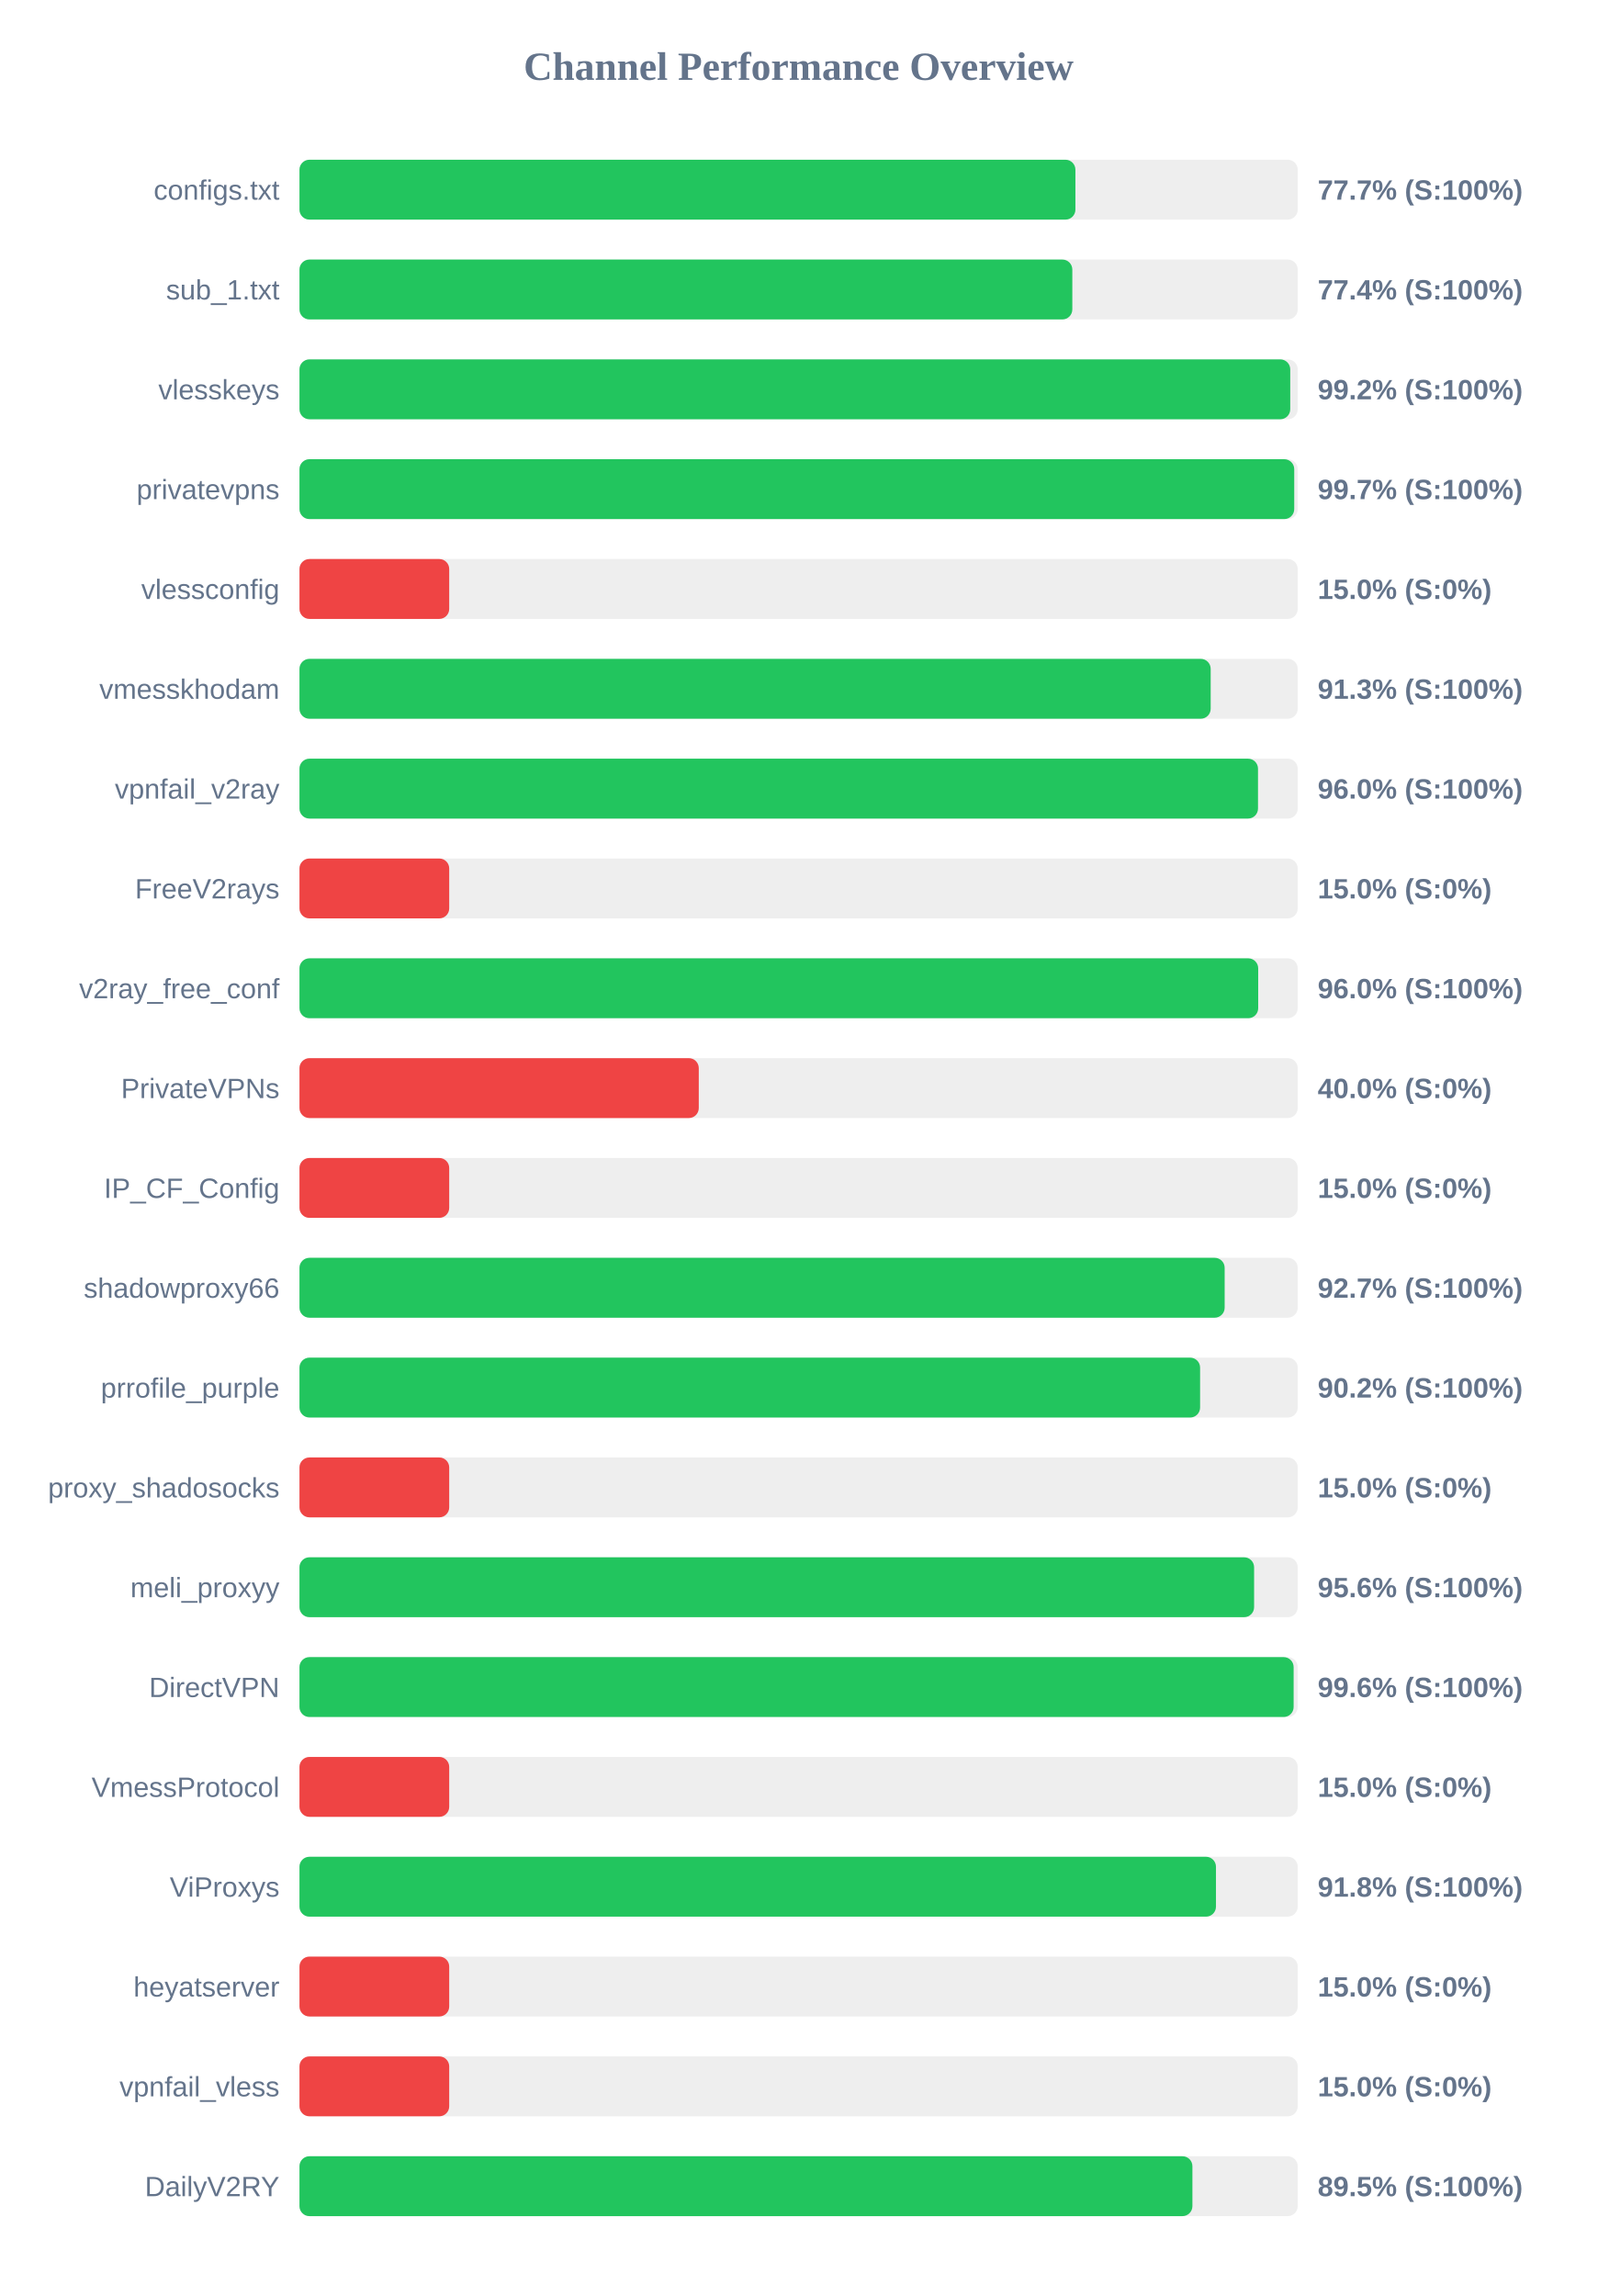
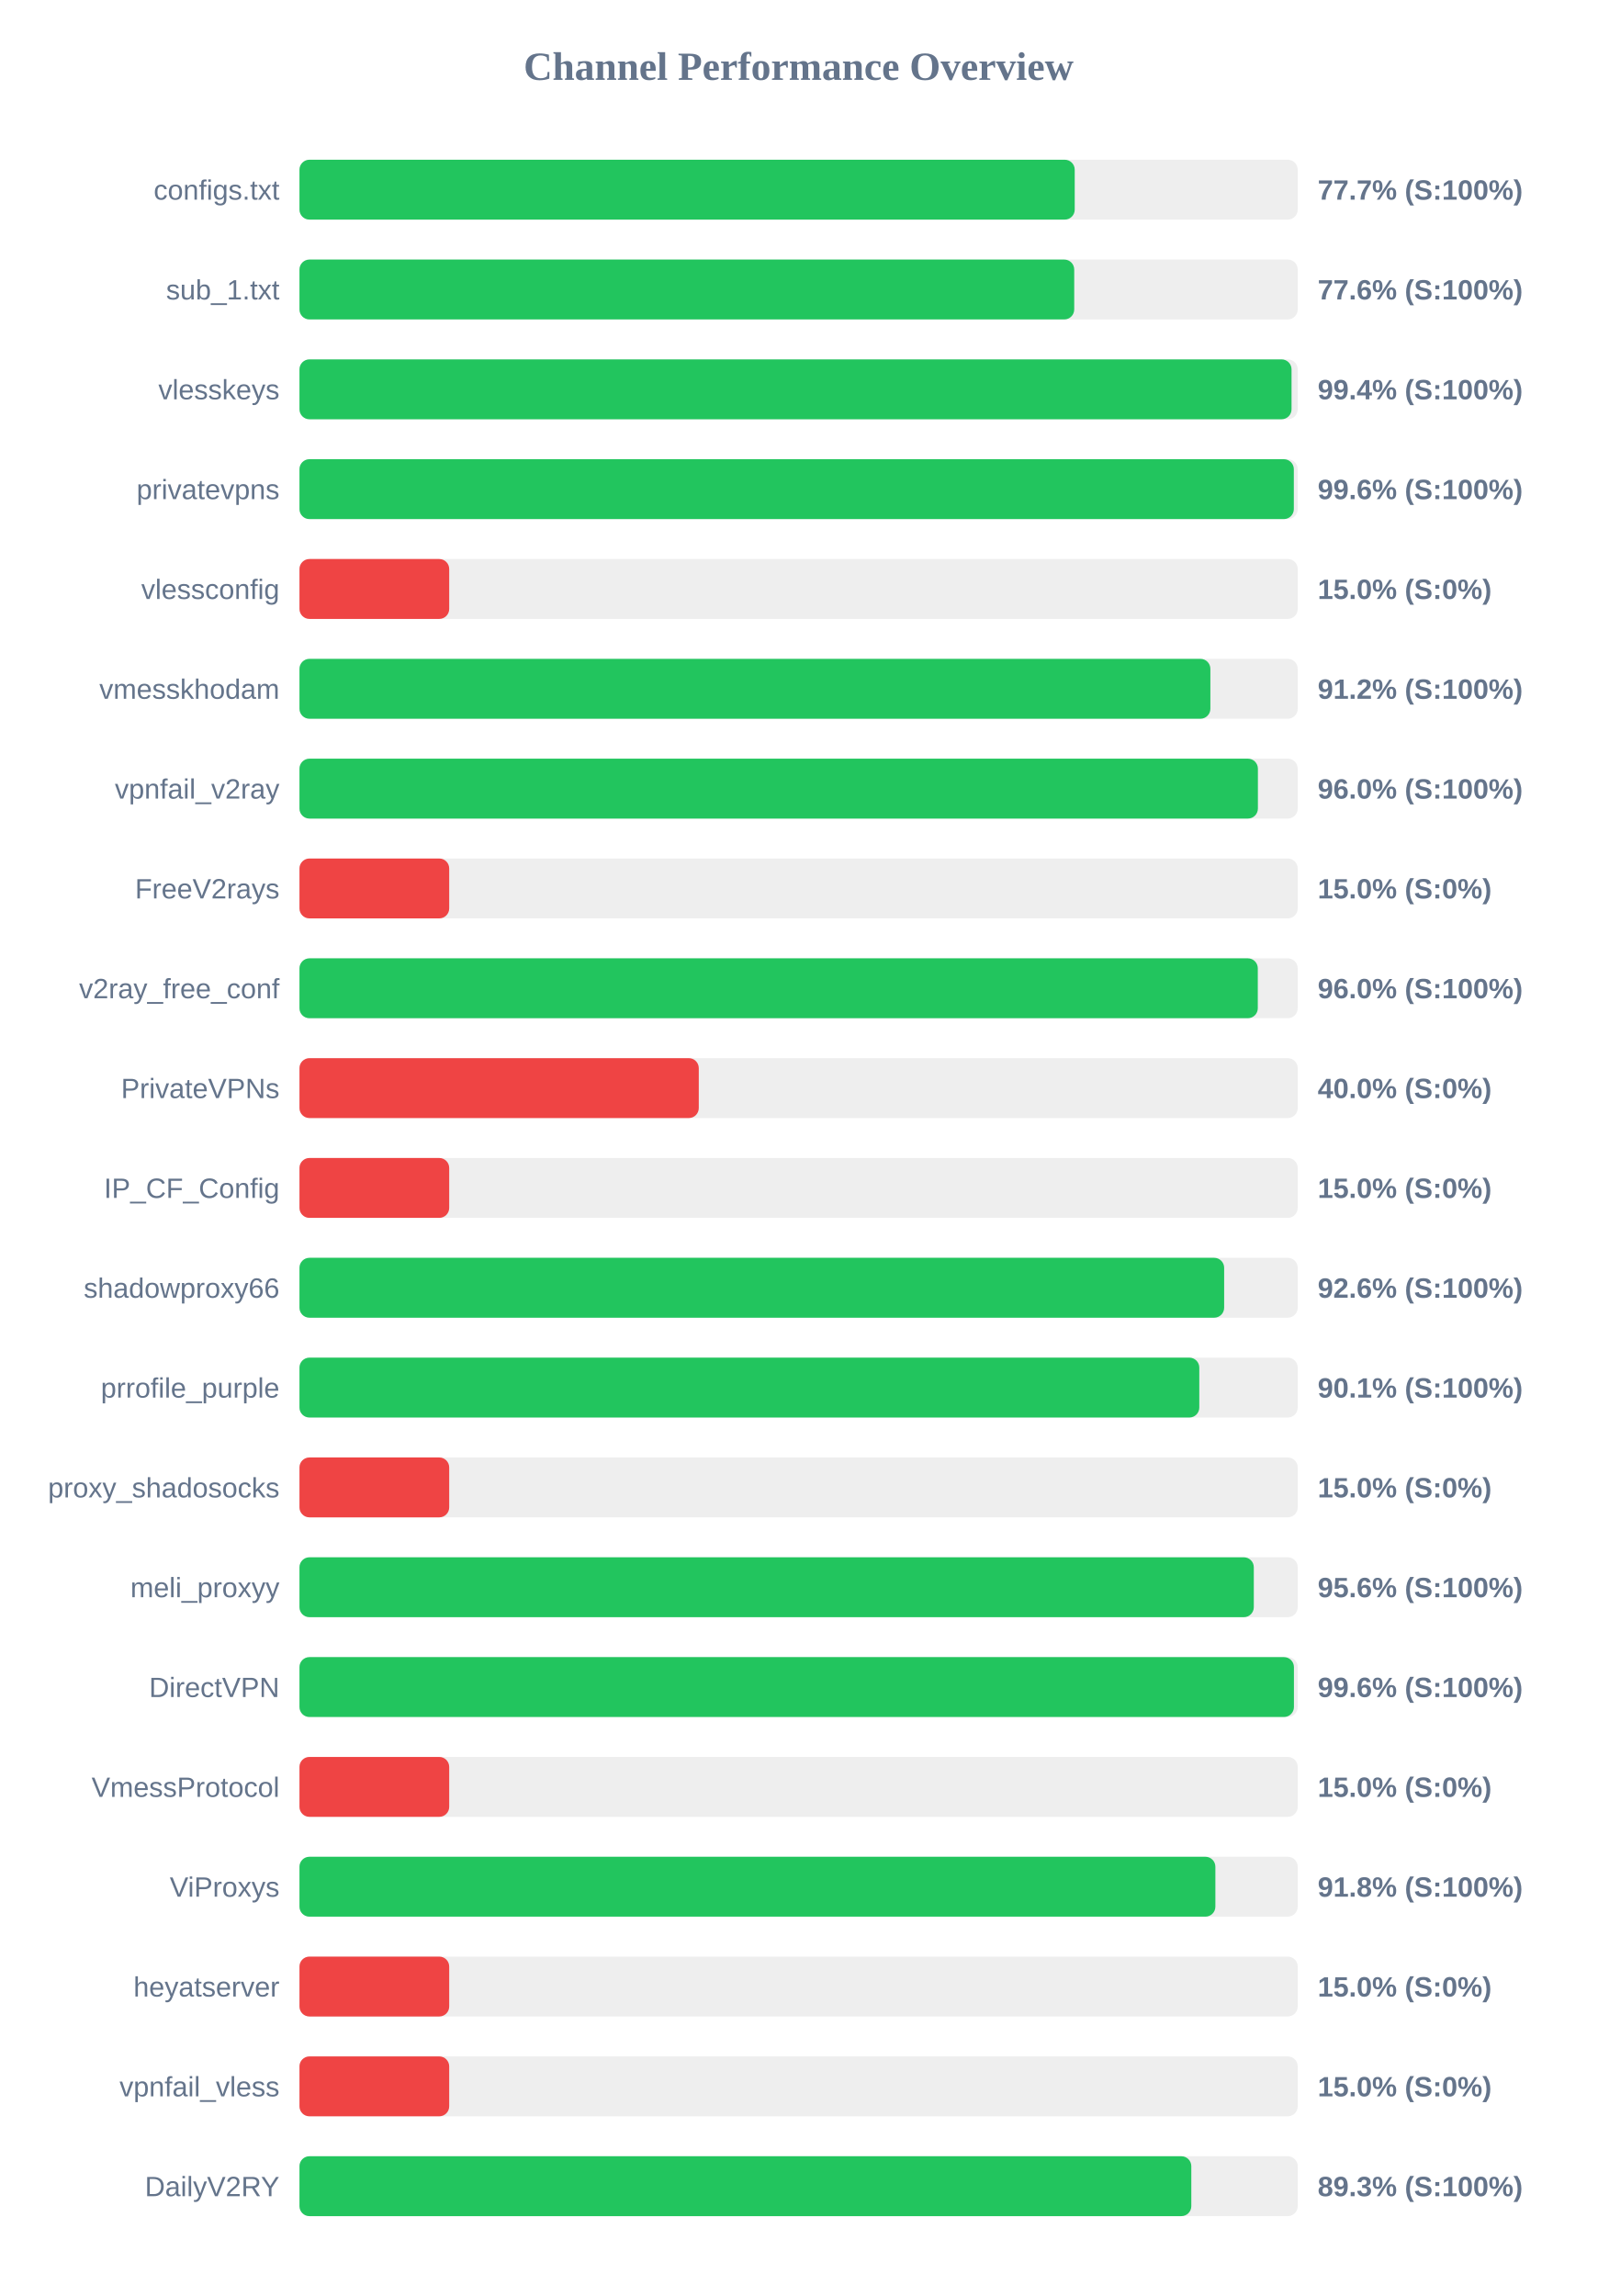
<svg xmlns="http://www.w3.org/2000/svg" width="800" height="1150" version="1.1">
  <style>
        .row { font: 14px Arial; fill: #64748b; }
        .score { font: bold 14px Arial; fill: #64748b; }
    </style>
  <text x="400" y="40" text-anchor="middle" font-size="20px" font-weight="bold" fill="#64748b">Channel Performance Overview</text>
  <rect x="150" y="80" width="500" height="30" fill="#eee" rx="5" />
-   <rect x="150" y="80" width="388.65" height="30" fill="#22c55e" rx="5" />
+   <rect x="150" y="80" width="388.3" height="30" fill="#22c55e" rx="5" />
  <text x="140" y="100" text-anchor="end" class="row">configs.txt</text>
  <text x="660" y="100" text-anchor="start" class="score">77.7% (S:100%)</text>
  <rect x="150" y="130" width="500" height="30" fill="#eee" rx="5" />
-   <rect x="150" y="130" width="387.1" height="30" fill="#22c55e" rx="5" />
+   <rect x="150" y="130" width="388.05" height="30" fill="#22c55e" rx="5" />
  <text x="140" y="150" text-anchor="end" class="row">sub_1.txt</text>
-   <text x="660" y="150" text-anchor="start" class="score">77.4% (S:100%)</text>
+   <text x="660" y="150" text-anchor="start" class="score">77.6% (S:100%)</text>
  <rect x="150" y="180" width="500" height="30" fill="#eee" rx="5" />
-   <rect x="150" y="180" width="496.25" height="30" fill="#22c55e" rx="5" />
+   <rect x="150" y="180" width="496.9" height="30" fill="#22c55e" rx="5" />
  <text x="140" y="200" text-anchor="end" class="row">vlesskeys</text>
-   <text x="660" y="200" text-anchor="start" class="score">99.2% (S:100%)</text>
+   <text x="660" y="200" text-anchor="start" class="score">99.4% (S:100%)</text>
  <rect x="150" y="230" width="500" height="30" fill="#eee" rx="5" />
-   <rect x="150" y="230" width="498.25" height="30" fill="#22c55e" rx="5" />
+   <rect x="150" y="230" width="498.05" height="30" fill="#22c55e" rx="5" />
  <text x="140" y="250" text-anchor="end" class="row">privatevpns</text>
-   <text x="660" y="250" text-anchor="start" class="score">99.7% (S:100%)</text>
+   <text x="660" y="250" text-anchor="start" class="score">99.6% (S:100%)</text>
  <rect x="150" y="280" width="500" height="30" fill="#eee" rx="5" />
  <rect x="150" y="280" width="75.0" height="30" fill="#ef4444" rx="5" />
  <text x="140" y="300" text-anchor="end" class="row">vlessconfig</text>
  <text x="660" y="300" text-anchor="start" class="score">15.0% (S:0%)</text>
  <rect x="150" y="330" width="500" height="30" fill="#eee" rx="5" />
-   <rect x="150" y="330" width="456.4" height="30" fill="#22c55e" rx="5" />
+   <rect x="150" y="330" width="456.25" height="30" fill="#22c55e" rx="5" />
  <text x="140" y="350" text-anchor="end" class="row">vmesskhodam</text>
-   <text x="660" y="350" text-anchor="start" class="score">91.3% (S:100%)</text>
+   <text x="660" y="350" text-anchor="start" class="score">91.2% (S:100%)</text>
  <rect x="150" y="380" width="500" height="30" fill="#eee" rx="5" />
-   <rect x="150" y="380" width="480.1" height="30" fill="#22c55e" rx="5" />
+   <rect x="150" y="380" width="480.05" height="30" fill="#22c55e" rx="5" />
  <text x="140" y="400" text-anchor="end" class="row">vpnfail_v2ray</text>
  <text x="660" y="400" text-anchor="start" class="score">96.0% (S:100%)</text>
  <rect x="150" y="430" width="500" height="30" fill="#eee" rx="5" />
  <rect x="150" y="430" width="75.0" height="30" fill="#ef4444" rx="5" />
  <text x="140" y="450" text-anchor="end" class="row">FreeV2rays</text>
  <text x="660" y="450" text-anchor="start" class="score">15.0% (S:0%)</text>
  <rect x="150" y="480" width="500" height="30" fill="#eee" rx="5" />
-   <rect x="150" y="480" width="480.2" height="30" fill="#22c55e" rx="5" />
+   <rect x="150" y="480" width="480.0" height="30" fill="#22c55e" rx="5" />
  <text x="140" y="500" text-anchor="end" class="row">v2ray_free_conf</text>
  <text x="660" y="500" text-anchor="start" class="score">96.0% (S:100%)</text>
  <rect x="150" y="530" width="500" height="30" fill="#eee" rx="5" />
  <rect x="150" y="530" width="200.0" height="30" fill="#ef4444" rx="5" />
  <text x="140" y="550" text-anchor="end" class="row">PrivateVPNs</text>
  <text x="660" y="550" text-anchor="start" class="score">40.0% (S:0%)</text>
  <rect x="150" y="580" width="500" height="30" fill="#eee" rx="5" />
  <rect x="150" y="580" width="75.0" height="30" fill="#ef4444" rx="5" />
  <text x="140" y="600" text-anchor="end" class="row">IP_CF_Config</text>
  <text x="660" y="600" text-anchor="start" class="score">15.0% (S:0%)</text>
  <rect x="150" y="630" width="500" height="30" fill="#eee" rx="5" />
-   <rect x="150" y="630" width="463.4" height="30" fill="#22c55e" rx="5" />
+   <rect x="150" y="630" width="463.15" height="30" fill="#22c55e" rx="5" />
  <text x="140" y="650" text-anchor="end" class="row">shadowproxy66</text>
-   <text x="660" y="650" text-anchor="start" class="score">92.7% (S:100%)</text>
+   <text x="660" y="650" text-anchor="start" class="score">92.6% (S:100%)</text>
  <rect x="150" y="680" width="500" height="30" fill="#eee" rx="5" />
-   <rect x="150" y="680" width="451.1" height="30" fill="#22c55e" rx="5" />
+   <rect x="150" y="680" width="450.7" height="30" fill="#22c55e" rx="5" />
  <text x="140" y="700" text-anchor="end" class="row">prrofile_purple</text>
-   <text x="660" y="700" text-anchor="start" class="score">90.2% (S:100%)</text>
+   <text x="660" y="700" text-anchor="start" class="score">90.1% (S:100%)</text>
  <rect x="150" y="730" width="500" height="30" fill="#eee" rx="5" />
  <rect x="150" y="730" width="75.0" height="30" fill="#ef4444" rx="5" />
  <text x="140" y="750" text-anchor="end" class="row">proxy_shadosocks</text>
  <text x="660" y="750" text-anchor="start" class="score">15.0% (S:0%)</text>
  <rect x="150" y="780" width="500" height="30" fill="#eee" rx="5" />
-   <rect x="150" y="780" width="478.15" height="30" fill="#22c55e" rx="5" />
+   <rect x="150" y="780" width="478.0" height="30" fill="#22c55e" rx="5" />
  <text x="140" y="800" text-anchor="end" class="row">meli_proxyy</text>
  <text x="660" y="800" text-anchor="start" class="score">95.6% (S:100%)</text>
  <rect x="150" y="830" width="500" height="30" fill="#eee" rx="5" />
-   <rect x="150" y="830" width="497.95" height="30" fill="#22c55e" rx="5" />
+   <rect x="150" y="830" width="498.1" height="30" fill="#22c55e" rx="5" />
  <text x="140" y="850" text-anchor="end" class="row">DirectVPN</text>
  <text x="660" y="850" text-anchor="start" class="score">99.6% (S:100%)</text>
  <rect x="150" y="880" width="500" height="30" fill="#eee" rx="5" />
  <rect x="150" y="880" width="75.0" height="30" fill="#ef4444" rx="5" />
  <text x="140" y="900" text-anchor="end" class="row">VmessProtocol</text>
  <text x="660" y="900" text-anchor="start" class="score">15.0% (S:0%)</text>
  <rect x="150" y="930" width="500" height="30" fill="#eee" rx="5" />
-   <rect x="150" y="930" width="459.05" height="30" fill="#22c55e" rx="5" />
+   <rect x="150" y="930" width="458.75" height="30" fill="#22c55e" rx="5" />
  <text x="140" y="950" text-anchor="end" class="row">ViProxys</text>
  <text x="660" y="950" text-anchor="start" class="score">91.8% (S:100%)</text>
  <rect x="150" y="980" width="500" height="30" fill="#eee" rx="5" />
  <rect x="150" y="980" width="75.0" height="30" fill="#ef4444" rx="5" />
  <text x="140" y="1000" text-anchor="end" class="row">heyatserver</text>
  <text x="660" y="1000" text-anchor="start" class="score">15.0% (S:0%)</text>
  <rect x="150" y="1030" width="500" height="30" fill="#eee" rx="5" />
  <rect x="150" y="1030" width="75.0" height="30" fill="#ef4444" rx="5" />
  <text x="140" y="1050" text-anchor="end" class="row">vpnfail_vless</text>
  <text x="660" y="1050" text-anchor="start" class="score">15.0% (S:0%)</text>
  <rect x="150" y="1080" width="500" height="30" fill="#eee" rx="5" />
-   <rect x="150" y="1080" width="447.25" height="30" fill="#22c55e" rx="5" />
+   <rect x="150" y="1080" width="446.7" height="30" fill="#22c55e" rx="5" />
  <text x="140" y="1100" text-anchor="end" class="row">DailyV2RY</text>
-   <text x="660" y="1100" text-anchor="start" class="score">89.5% (S:100%)</text>
+   <text x="660" y="1100" text-anchor="start" class="score">89.3% (S:100%)</text>
</svg>
